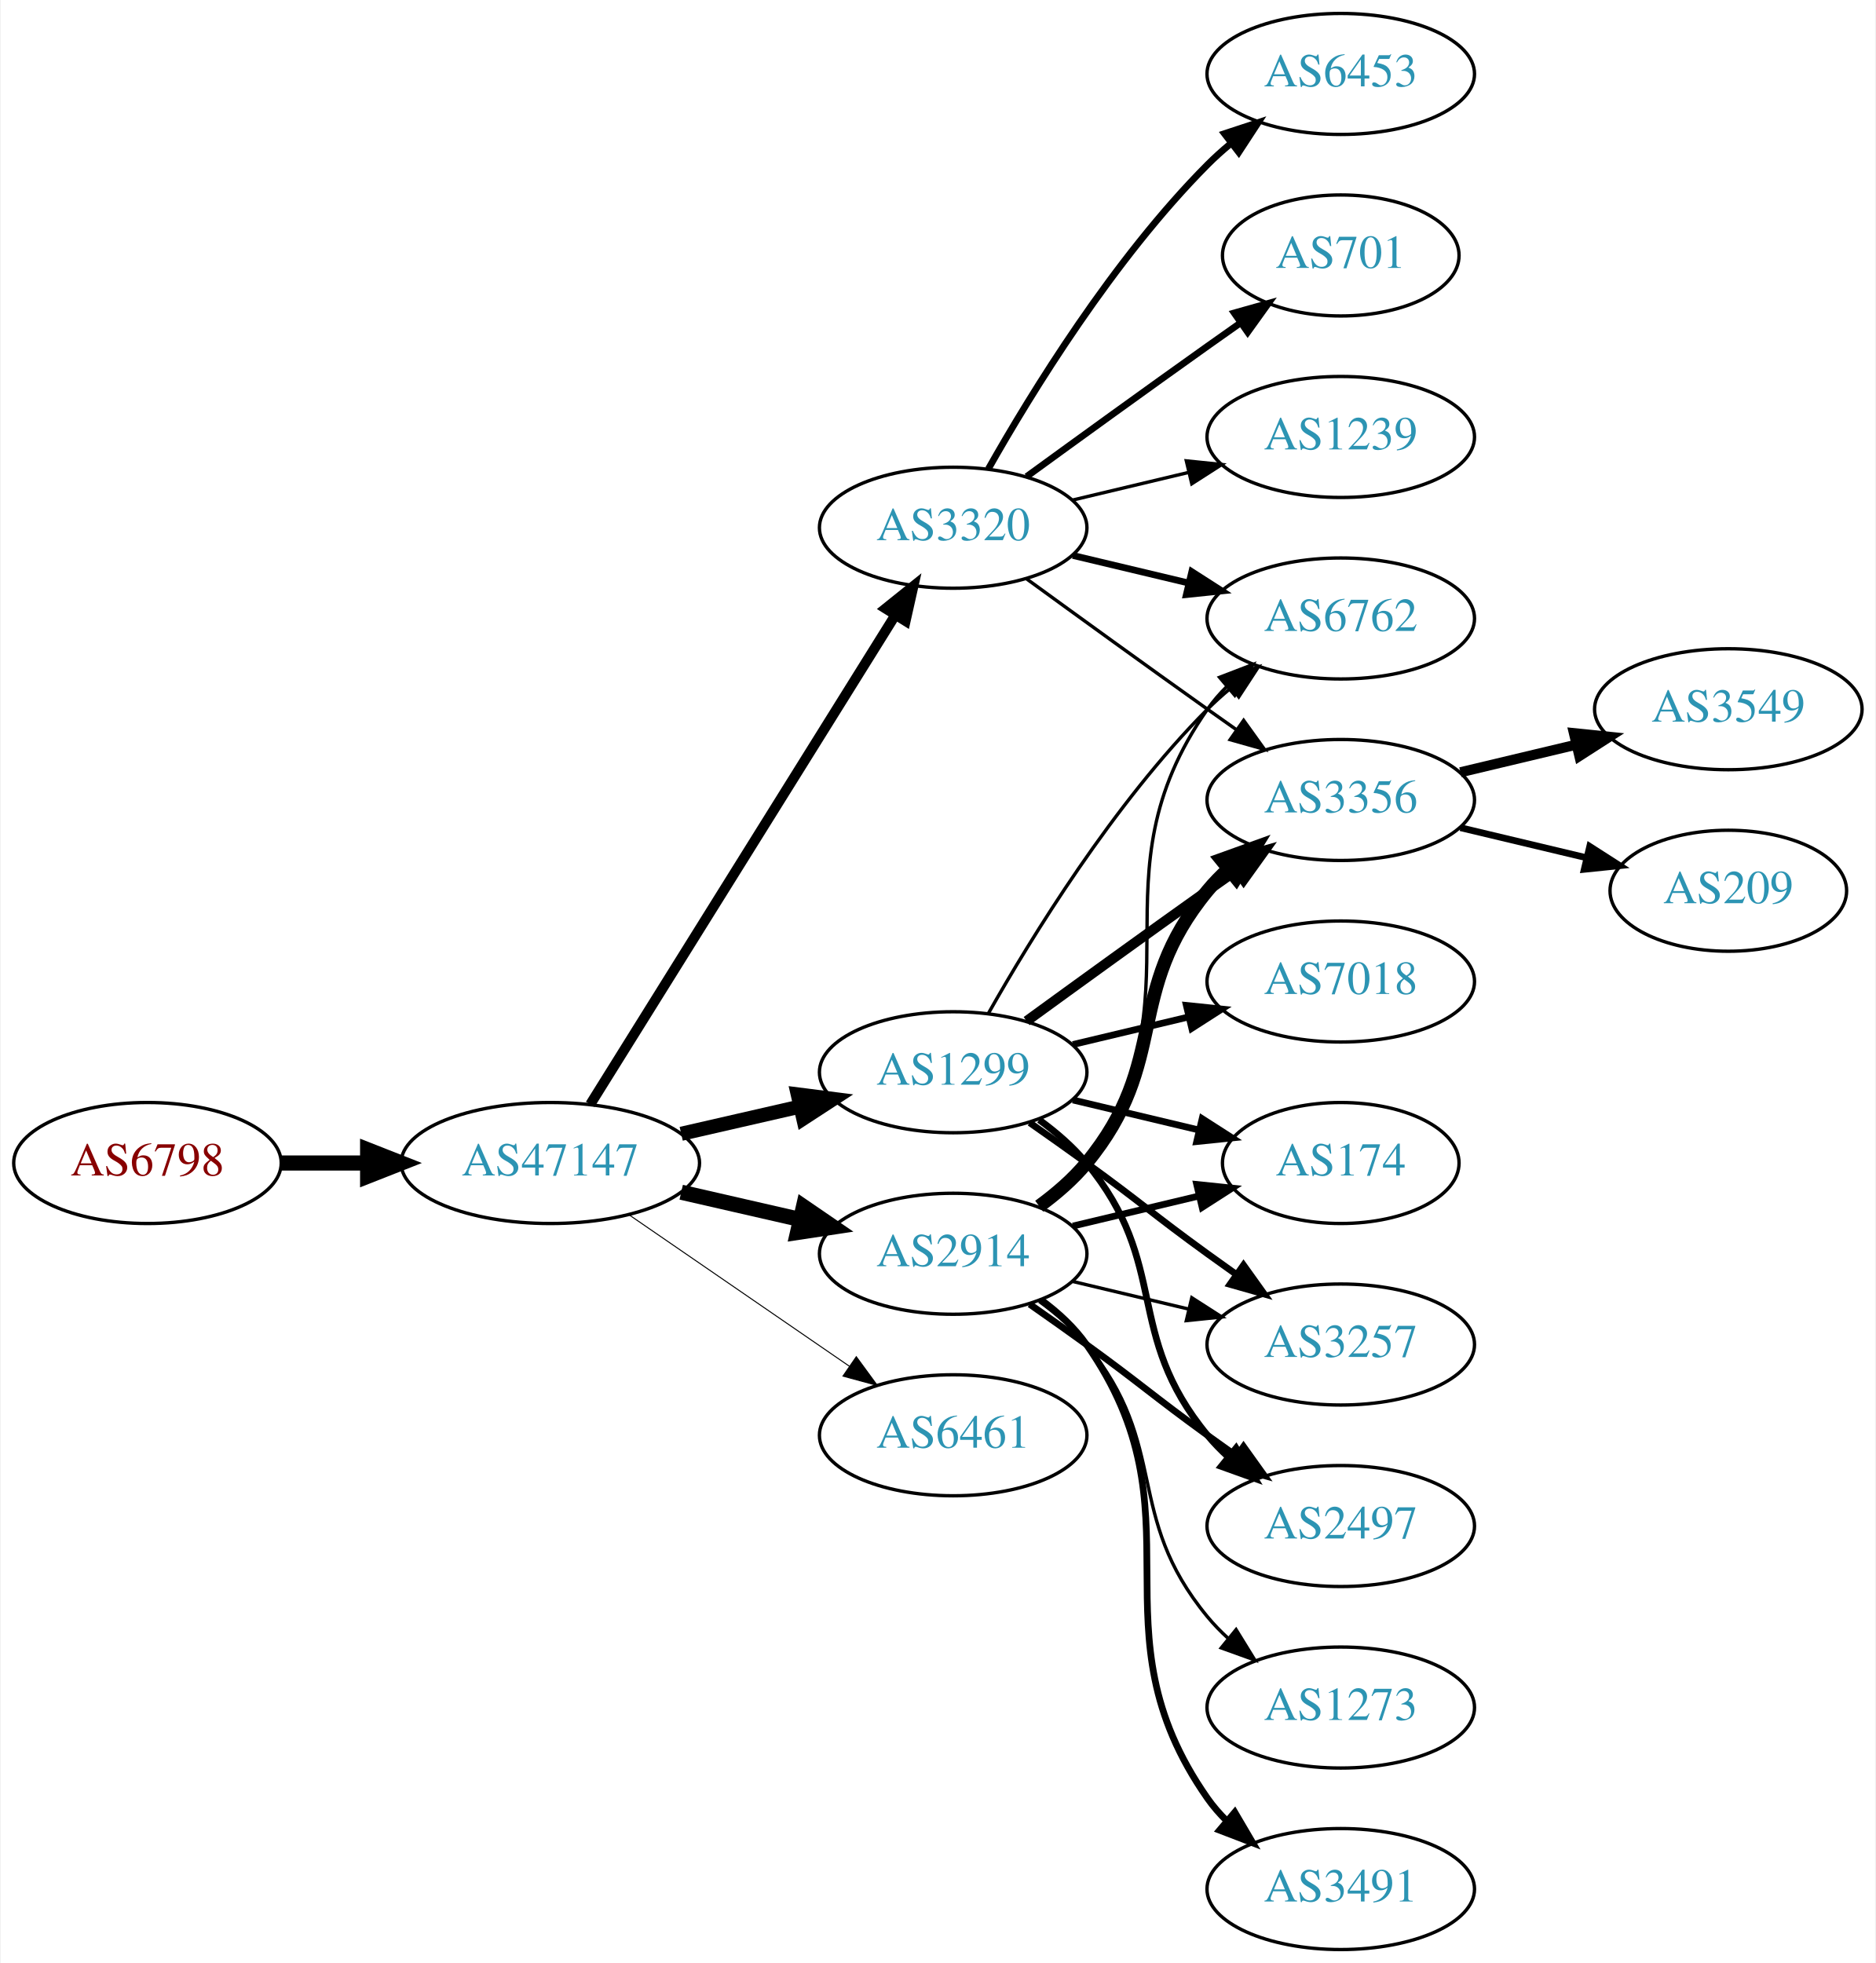
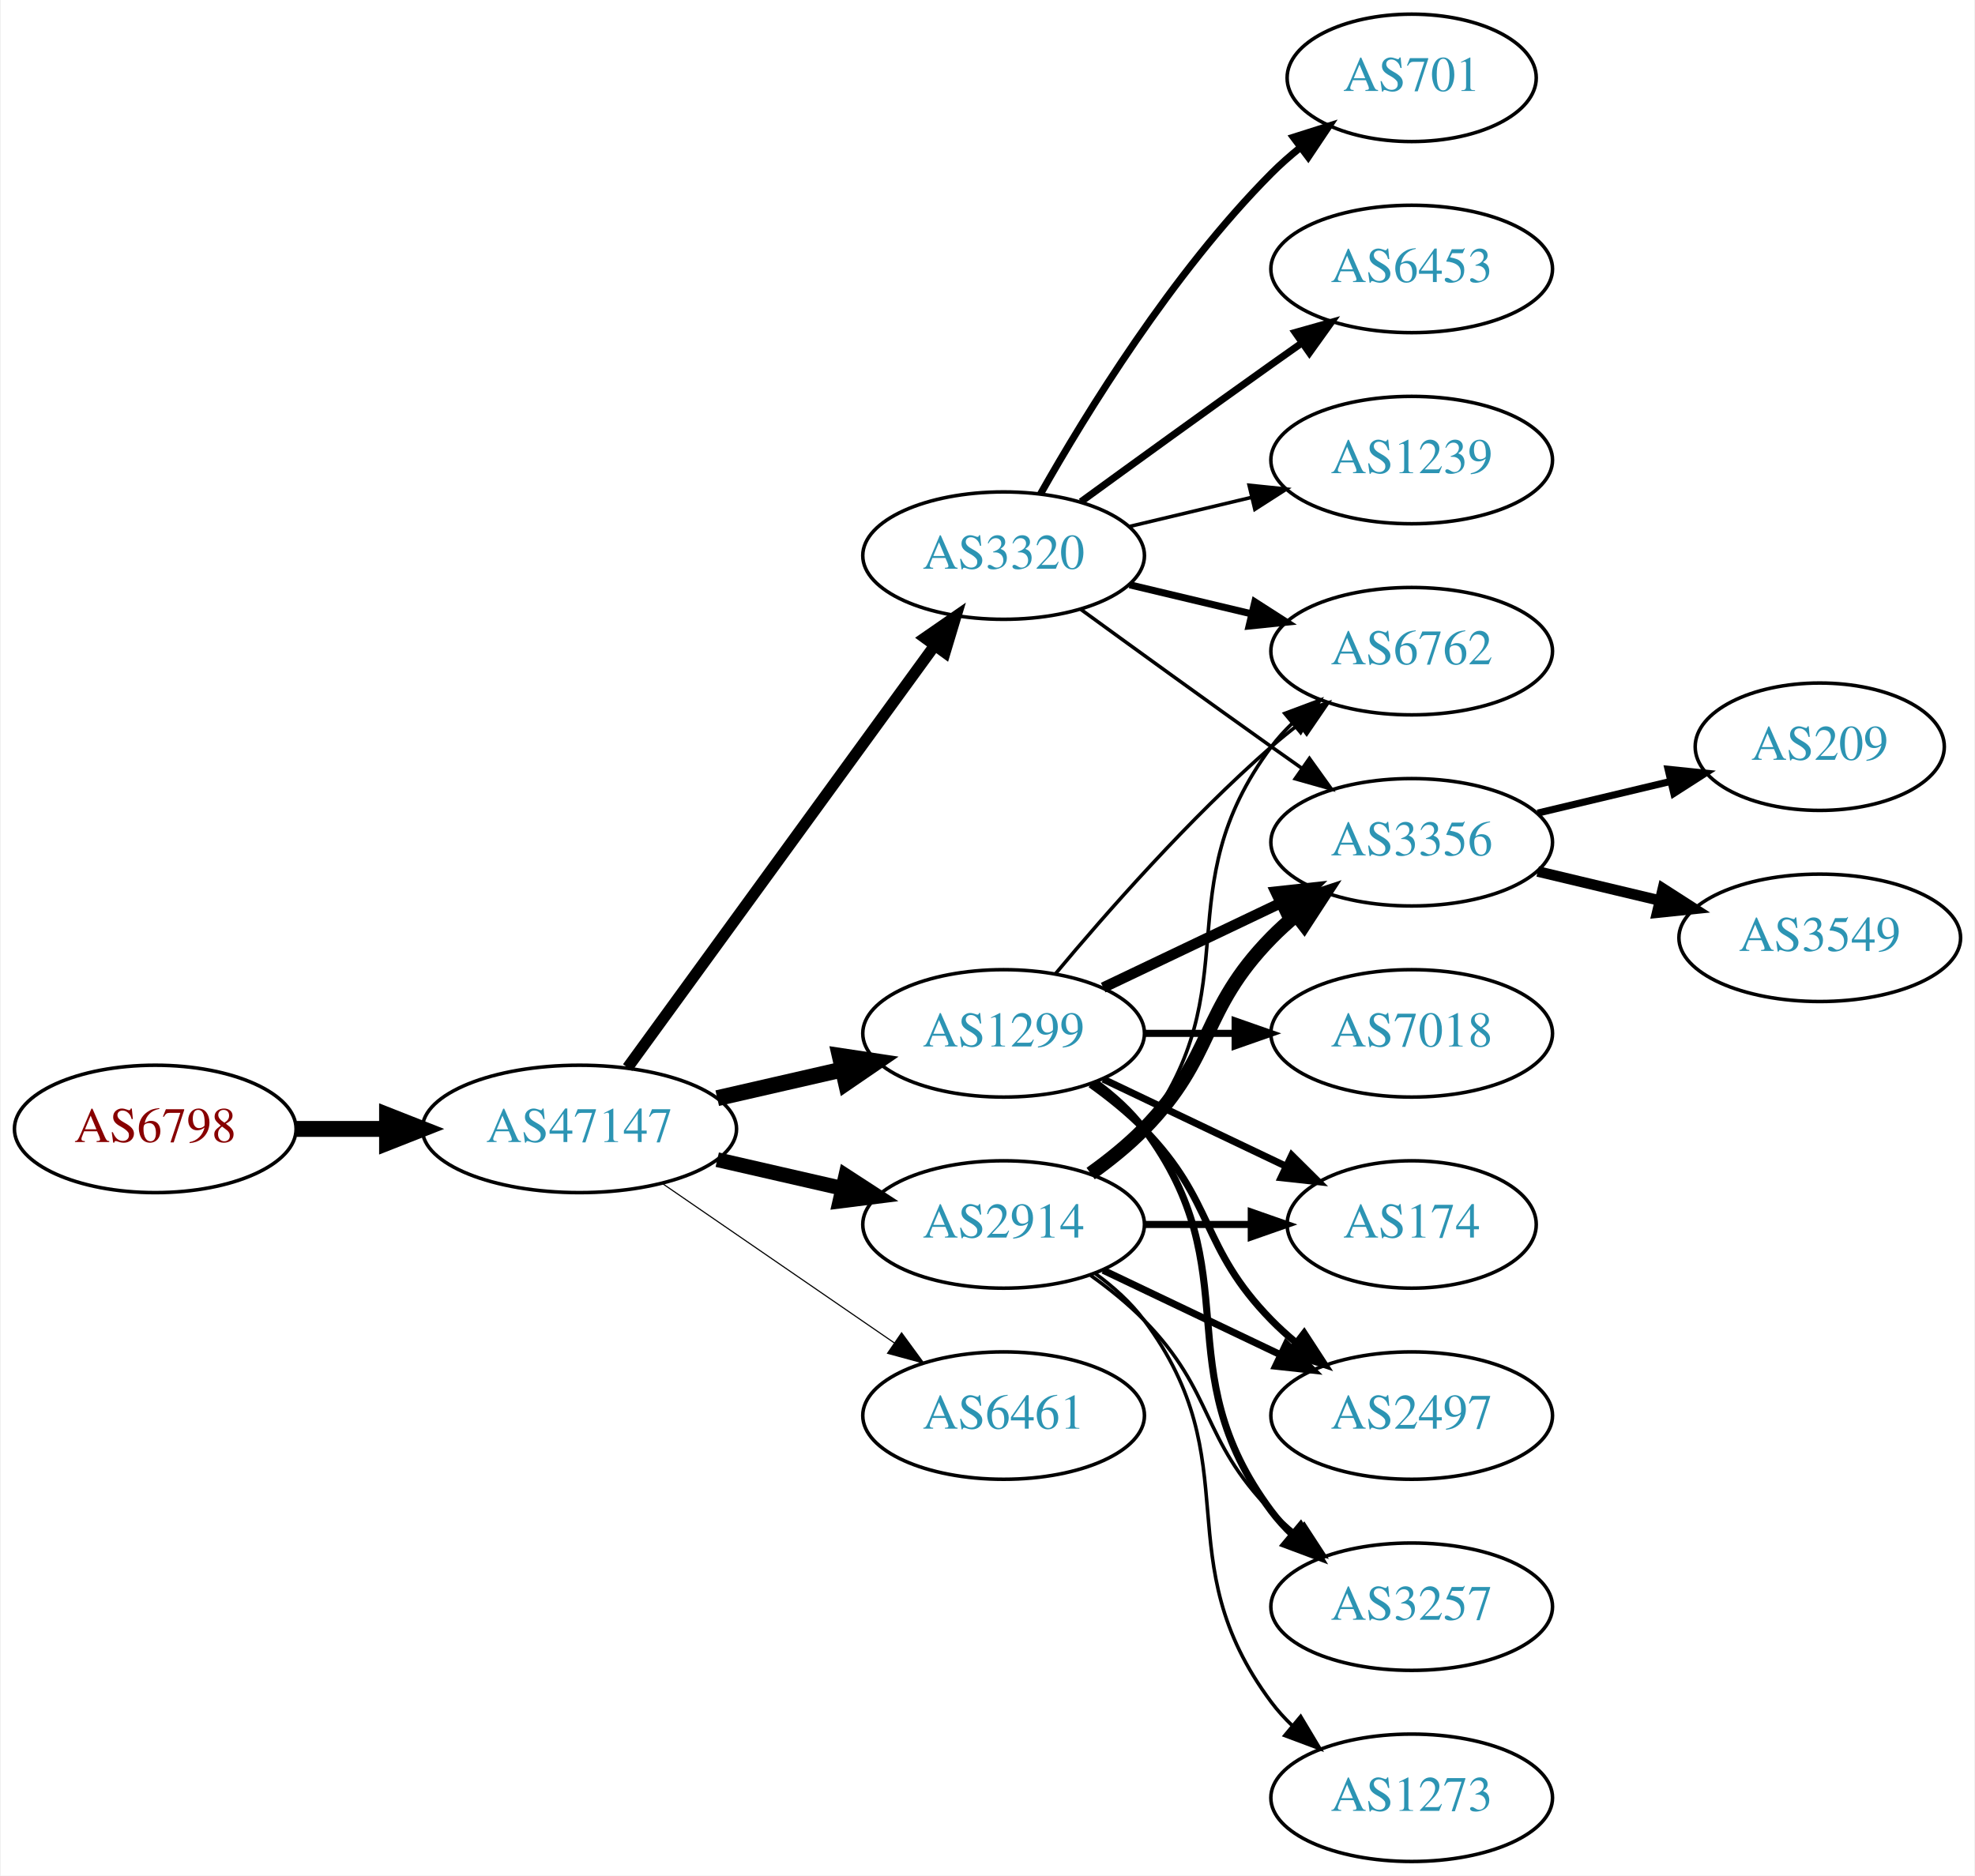
- <svg xmlns="http://www.w3.org/2000/svg" xmlns:xlink="http://www.w3.org/1999/xlink" width="558pt" height="584pt" viewBox="0.00 0.00 557.56 584.00">
-   <g id="graph0" class="graph" transform="scale(1 1) rotate(0) translate(4 580)">
-     <polygon fill="white" stroke="none" points="-4,4 -4,-580 553.564,-580 553.564,4 -4,4" />
+ <svg xmlns="http://www.w3.org/2000/svg" xmlns:xlink="http://www.w3.org/1999/xlink" width="558pt" height="530pt" viewBox="0.00 0.00 557.56 530.00">
+   <g id="graph0" class="graph" transform="scale(1 1) rotate(0) translate(4 526)">
+     <polygon fill="white" stroke="none" points="-4,4 -4,-526 553.564,-526 553.564,4 -4,4" />
    <g id="node1" class="node">
      <g id="a_node1">
        <a xlink:href="/asn/6798" xlink:title="AS6798 ~ Net4You Internet GmbH [AT]">
-           <ellipse fill="#ffffff" stroke="black" cx="39.647" cy="-234" rx="39.794" ry="18" />
-           <text text-anchor="middle" x="39.647" y="-230.3" font-family="Times,serif" font-size="14.00" fill="#880000">AS6798</text>
+           <ellipse fill="#ffffff" stroke="black" cx="39.647" cy="-207" rx="39.794" ry="18" />
+           <text text-anchor="middle" x="39.647" y="-203.3" font-family="Times,serif" font-size="14.00" fill="#880000">AS6798</text>
        </a>
      </g>
    </g>
    <g id="node2" class="node">
      <g id="a_node2">
        <a xlink:href="/asn/47147" xlink:title="AS47147 ~ ANEXIA Internetdienstleistungs GmbH [AT]">
-           <ellipse fill="#ffffff" stroke="black" cx="159.489" cy="-234" rx="44.393" ry="18" />
-           <text text-anchor="middle" x="159.489" y="-230.3" font-family="Times,serif" font-size="14.00" fill="#2c94b3">AS47147</text>
+           <ellipse fill="#ffffff" stroke="black" cx="159.489" cy="-207" rx="44.393" ry="18" />
+           <text text-anchor="middle" x="159.489" y="-203.3" font-family="Times,serif" font-size="14.00" fill="#2c94b3">AS47147</text>
        </a>
      </g>
    </g>
    <g id="edge1" class="edge">
-       <path fill="none" stroke="black" stroke-width="4.5" d="M79.559,-234C87.662,-234 96.337,-234 104.863,-234" />
-       <polygon fill="black" stroke="black" stroke-width="4.5" points="105.141,-237.938 115.141,-234 105.141,-230.063 105.141,-237.938" />
+       <path fill="none" stroke="black" stroke-width="4.5" d="M79.559,-207C87.662,-207 96.337,-207 104.863,-207" />
+       <polygon fill="black" stroke="black" stroke-width="4.5" points="105.141,-210.938 115.141,-207 105.141,-203.063 105.141,-210.938" />
    </g>
    <g id="node3" class="node">
      <g id="a_node3">
        <a xlink:href="/asn/1299" xlink:title="AS1299 ~ Telia Carrier [EU]">
-           <ellipse fill="#ffffff" stroke="black" cx="279.332" cy="-261" rx="39.794" ry="18" />
-           <text text-anchor="middle" x="279.332" y="-257.3" font-family="Times,serif" font-size="14.00" fill="#2c94b3">AS1299</text>
+           <ellipse fill="#ffffff" stroke="black" cx="279.332" cy="-234" rx="39.794" ry="18" />
+           <text text-anchor="middle" x="279.332" y="-230.3" font-family="Times,serif" font-size="14.00" fill="#2c94b3">AS1299</text>
        </a>
      </g>
    </g>
    <g id="edge2" class="edge">
-       <path fill="none" stroke="black" stroke-width="4.2" d="M198.424,-242.692C209.664,-245.267 222.077,-248.111 233.7,-250.774" />
-       <polygon fill="black" stroke="black" stroke-width="4.2" points="233.094,-254.405 243.662,-253.057 234.735,-247.241 233.094,-254.405" />
+       <path fill="none" stroke="black" stroke-width="4.5" d="M198.424,-215.692C209.664,-218.267 222.077,-221.111 233.7,-223.774" />
+       <polygon fill="black" stroke="black" stroke-width="4.5" points="233.035,-227.661 243.662,-226.057 234.794,-219.985 233.035,-227.661" />
    </g>
    <g id="node4" class="node">
      <g id="a_node4">
-         <a xlink:href="/asn/3320" xlink:title="AS3320 ~ DTAG [DE]">
-           <ellipse fill="#ffffff" stroke="black" cx="279.332" cy="-423" rx="39.794" ry="18" />
-           <text text-anchor="middle" x="279.332" y="-419.3" font-family="Times,serif" font-size="14.00" fill="#2c94b3">AS3320</text>
+         <a xlink:href="/asn/2914" xlink:title="AS2914 ~ NTT America, Inc. [US]">
+           <ellipse fill="#ffffff" stroke="black" cx="279.332" cy="-180" rx="39.794" ry="18" />
+           <text text-anchor="middle" x="279.332" y="-176.3" font-family="Times,serif" font-size="14.00" fill="#2c94b3">AS2914</text>
        </a>
      </g>
    </g>
    <g id="edge3" class="edge">
-       <path fill="none" stroke="black" stroke-width="3" d="M171.364,-251.442C192.147,-284.775 237.608,-357.686 262.037,-396.866" />
-       <polygon fill="black" stroke="black" stroke-width="3" points="259.222,-398.966 267.483,-405.6 265.162,-395.263 259.222,-398.966" />
+       <path fill="none" stroke="black" stroke-width="4.179" d="M198.424,-198.308C209.664,-195.733 222.077,-192.889 233.7,-190.226" />
+       <polygon fill="black" stroke="black" stroke-width="4.179" points="234.731,-193.741 243.662,-187.943 233.098,-186.613 234.731,-193.741" />
    </g>
    <g id="node5" class="node">
      <g id="a_node5">
-         <a xlink:href="/asn/2914" xlink:title="AS2914 ~ NTT America, Inc. [US]">
-           <ellipse fill="#ffffff" stroke="black" cx="279.332" cy="-207" rx="39.794" ry="18" />
-           <text text-anchor="middle" x="279.332" y="-203.3" font-family="Times,serif" font-size="14.00" fill="#2c94b3">AS2914</text>
+         <a xlink:href="/asn/3320" xlink:title="AS3320 ~ DTAG [DE]">
+           <ellipse fill="#ffffff" stroke="black" cx="279.332" cy="-369" rx="39.794" ry="18" />
+           <text text-anchor="middle" x="279.332" y="-365.3" font-family="Times,serif" font-size="14.00" fill="#2c94b3">AS3320</text>
        </a>
      </g>
    </g>
    <g id="edge4" class="edge">
-       <path fill="none" stroke="black" stroke-width="4.5" d="M198.424,-225.308C209.664,-222.733 222.077,-219.889 233.7,-217.226" />
-       <polygon fill="black" stroke="black" stroke-width="4.5" points="234.794,-221.015 243.662,-214.943 233.035,-213.339 234.794,-221.015" />
+       <path fill="none" stroke="black" stroke-width="3.214" d="M173.1,-224.337C193.921,-252.96 235.583,-310.233 259.772,-343.486" />
+       <polygon fill="black" stroke="black" stroke-width="3.214" points="257.098,-345.76 265.811,-351.788 262.759,-341.642 257.098,-345.76" />
    </g>
    <g id="node6" class="node">
      <g id="a_node6">
        <a xlink:href="/asn/6461" xlink:title="AS6461 ~ Zayo Bandwidth [US]">
-           <ellipse fill="#ffffff" stroke="black" cx="279.332" cy="-153" rx="39.794" ry="18" />
-           <text text-anchor="middle" x="279.332" y="-149.3" font-family="Times,serif" font-size="14.00" fill="#2c94b3">AS6461</text>
+           <ellipse fill="#ffffff" stroke="black" cx="279.332" cy="-126" rx="39.794" ry="18" />
+           <text text-anchor="middle" x="279.332" y="-122.3" font-family="Times,serif" font-size="14.00" fill="#2c94b3">AS6461</text>
        </a>
      </g>
    </g>
    <g id="edge5" class="edge">
-       <path fill="none" stroke="black" stroke-width="0.3" d="M182.932,-218.574C201.513,-205.802 228.074,-187.545 248.453,-173.537" />
-       <polygon fill="black" stroke="black" stroke-width="0.3" points="250.509,-176.371 256.768,-167.822 246.544,-170.602 250.509,-176.371" />
+       <path fill="none" stroke="black" stroke-width="0.321" d="M182.932,-191.574C201.513,-178.802 228.074,-160.545 248.453,-146.537" />
+       <polygon fill="black" stroke="black" stroke-width="0.321" points="250.509,-149.371 256.768,-140.822 246.544,-143.602 250.509,-149.371" />
+     </g>
+     <g id="node7" class="node">
+       <g id="a_node7">
+         <a xlink:href="/asn/6762" xlink:title="AS6762 ~ TELECOM ITALIA SPARKLE S.p.A. [IT]">
+           <ellipse fill="#ffffff" stroke="black" cx="394.625" cy="-342" rx="39.794" ry="18" />
+           <text text-anchor="middle" x="394.625" y="-338.3" font-family="Times,serif" font-size="14.00" fill="#2c94b3">AS6762</text>
+         </a>
+       </g>
+     </g>
+     <g id="edge15" class="edge">
+       <path fill="none" stroke="black" d="M293.962,-250.817C308.244,-267.929 331.791,-294.745 354.978,-315 357.444,-317.154 360.082,-319.294 362.78,-321.372" />
+       <polygon fill="black" stroke="black" points="360.805,-324.264 370.934,-327.37 364.953,-318.625 360.805,-324.264" />
+     </g>
+     <g id="node8" class="node">
+       <g id="a_node8">
+         <a xlink:href="/asn/174" xlink:title="AS174 ~ Cogent Communications [US]">
+           <ellipse fill="#ffffff" stroke="black" cx="394.625" cy="-180" rx="35.194" ry="18" />
+           <text text-anchor="middle" x="394.625" y="-176.3" font-family="Times,serif" font-size="14.00" fill="#2c94b3">AS174</text>
+         </a>
+       </g>
+     </g>
+     <g id="edge16" class="edge">
+       <path fill="none" stroke="black" stroke-width="2" d="M307.468,-221.066C322.9,-213.71 342.385,-204.423 358.92,-196.541" />
+       <polygon fill="black" stroke="black" stroke-width="2" points="360.741,-199.551 368.262,-192.089 357.729,-193.232 360.741,-199.551" />
+     </g>
+     <g id="node9" class="node">
+       <g id="a_node9">
+         <a xlink:href="/asn/3356" xlink:title="AS3356 ~ Level 3 Parent, LLC [US]">
+           <ellipse fill="#ffffff" stroke="black" cx="394.625" cy="-288" rx="39.794" ry="18" />
+           <text text-anchor="middle" x="394.625" y="-284.3" font-family="Times,serif" font-size="14.00" fill="#2c94b3">AS3356</text>
+         </a>
+       </g>
+     </g>
+     <g id="edge13" class="edge">
+       <path fill="none" stroke="black" stroke-width="3" d="M307.468,-246.934C322.462,-254.081 341.283,-263.052 357.506,-270.785" />
+       <polygon fill="black" stroke="black" stroke-width="3" points="356.177,-274.028 366.71,-275.171 359.188,-267.709 356.177,-274.028" />
    </g>
    <g id="node10" class="node">
      <g id="a_node10">
-         <a xlink:href="/asn/6762" xlink:title="AS6762 ~ TELECOM ITALIA SPARKLE S.p.A. [IT]">
-           <ellipse fill="#ffffff" stroke="black" cx="394.625" cy="-396" rx="39.794" ry="18" />
-           <text text-anchor="middle" x="394.625" y="-392.3" font-family="Times,serif" font-size="14.00" fill="#2c94b3">AS6762</text>
-         </a>
-       </g>
-     </g>
-     <g id="edge16" class="edge">
-       <path fill="none" stroke="black" d="M289.791,-278.49C302.573,-301.096 327.005,-340.886 354.978,-369 357.089,-371.121 359.385,-373.188 361.77,-375.171" />
-       <polygon fill="black" stroke="black" points="360.023,-378.242 370.086,-381.556 364.286,-372.69 360.023,-378.242" />
+         <a xlink:href="/asn/2497" xlink:title="AS2497 ~ Internet Initiative Japan Inc. [JP]">
+           <ellipse fill="#ffffff" stroke="black" cx="394.625" cy="-126" rx="39.794" ry="18" />
+           <text text-anchor="middle" x="394.625" y="-122.3" font-family="Times,serif" font-size="14.00" fill="#2c94b3">AS2497</text>
+         </a>
+       </g>
+     </g>
+     <g id="edge14" class="edge">
+       <path fill="none" stroke="black" stroke-width="2" d="M303.926,-219.611C309.182,-215.852 314.513,-211.563 318.978,-207 339.151,-186.383 334.806,-173.617 354.978,-153 357.071,-150.861 359.354,-148.782 361.731,-146.79" />
+       <polygon fill="black" stroke="black" stroke-width="2" points="364.249,-149.268 370.031,-140.389 359.974,-143.725 364.249,-149.268" />
    </g>
    <g id="node11" class="node">
      <g id="a_node11">
-         <a xlink:href="/asn/3356" xlink:title="AS3356 ~ Level 3 Parent, LLC [US]">
-           <ellipse fill="#ffffff" stroke="black" cx="394.625" cy="-342" rx="39.794" ry="18" />
-           <text text-anchor="middle" x="394.625" y="-338.3" font-family="Times,serif" font-size="14.00" fill="#2c94b3">AS3356</text>
+         <a xlink:href="/asn/3257" xlink:title="AS3257 ~ GTT [DE]">
+           <ellipse fill="#ffffff" stroke="black" cx="394.625" cy="-72" rx="39.794" ry="18" />
+           <text text-anchor="middle" x="394.625" y="-68.3" font-family="Times,serif" font-size="14.00" fill="#2c94b3">AS3257</text>
        </a>
      </g>
    </g>
    <g id="edge12" class="edge">
-       <path fill="none" stroke="black" stroke-width="3" d="M301.18,-276.222C316.114,-287.091 336.727,-302.025 354.978,-315 357.799,-317.005 360.742,-319.085 363.69,-321.159" />
-       <polygon fill="black" stroke="black" stroke-width="3" points="361.717,-324.05 371.914,-326.926 365.736,-318.319 361.717,-324.05" />
-     </g>
-     <g id="node12" class="node">
-       <g id="a_node12">
-         <a xlink:href="/asn/174" xlink:title="AS174 ~ Cogent Communications [US]">
-           <ellipse fill="#ffffff" stroke="black" cx="394.625" cy="-234" rx="35.194" ry="18" />
-           <text text-anchor="middle" x="394.625" y="-230.3" font-family="Times,serif" font-size="14.00" fill="#2c94b3">AS174</text>
-         </a>
-       </g>
-     </g>
-     <g id="edge11" class="edge">
-       <path fill="none" stroke="black" stroke-width="2" d="M314.939,-252.752C326.733,-249.942 340.038,-246.771 352.306,-243.847" />
-       <polygon fill="black" stroke="black" stroke-width="2" points="353.394,-247.186 362.311,-241.463 351.772,-240.376 353.394,-247.186" />
+       <path fill="none" stroke="black" stroke-width="2" d="M305.262,-220.118C310.338,-216.389 315.256,-211.984 318.978,-207 349.249,-166.458 324.707,-139.542 354.978,-99 356.723,-96.664 358.73,-94.455 360.893,-92.383" />
+       <polygon fill="black" stroke="black" stroke-width="2" points="363.253,-94.973 368.694,-85.882 358.771,-89.595 363.253,-94.973" />
    </g>
    <g id="node13" class="node">
      <g id="a_node13">
        <a xlink:href="/asn/7018" xlink:title="AS7018 ~ AT&amp;T Services, Inc. [US]">
-           <ellipse fill="#ffffff" stroke="black" cx="394.625" cy="-288" rx="39.794" ry="18" />
-           <text text-anchor="middle" x="394.625" y="-284.3" font-family="Times,serif" font-size="14.00" fill="#2c94b3">AS7018</text>
-         </a>
-       </g>
-     </g>
-     <g id="edge13" class="edge">
-       <path fill="none" stroke="black" stroke-width="2" d="M314.939,-269.248C325.81,-271.838 337.964,-274.735 349.407,-277.462" />
-       <polygon fill="black" stroke="black" stroke-width="2" points="348.69,-280.889 359.229,-279.803 350.313,-274.08 348.69,-280.889" />
-     </g>
-     <g id="node14" class="node">
-       <g id="a_node14">
-         <a xlink:href="/asn/3257" xlink:title="AS3257 ~ GTT [DE]">
-           <ellipse fill="#ffffff" stroke="black" cx="394.625" cy="-180" rx="39.794" ry="18" />
-           <text text-anchor="middle" x="394.625" y="-176.3" font-family="Times,serif" font-size="14.00" fill="#2c94b3">AS3257</text>
-         </a>
-       </g>
-     </g>
-     <g id="edge14" class="edge">
-       <path fill="none" stroke="black" stroke-width="2" d="M302.089,-245.991C307.623,-242.121 313.542,-237.936 318.978,-234 335.178,-222.271 338.778,-218.729 354.978,-207 357.781,-204.971 360.712,-202.875 363.653,-200.79" />
-       <polygon fill="black" stroke="black" stroke-width="2" points="365.704,-203.627 371.868,-195.009 361.675,-197.903 365.704,-203.627" />
-     </g>
-     <g id="node15" class="node">
-       <g id="a_node15">
-         <a xlink:href="/asn/2497" xlink:title="AS2497 ~ Internet Initiative Japan Inc. [JP]">
-           <ellipse fill="#ffffff" stroke="black" cx="394.625" cy="-126" rx="39.794" ry="18" />
-           <text text-anchor="middle" x="394.625" y="-122.3" font-family="Times,serif" font-size="14.00" fill="#2c94b3">AS2497</text>
-         </a>
-       </g>
-     </g>
-     <g id="edge15" class="edge">
-       <path fill="none" stroke="black" stroke-width="2" d="M304.912,-246.844C310.007,-243.128 315.02,-238.799 318.978,-234 344.043,-203.606 329.913,-183.394 354.978,-153 356.833,-150.75 358.92,-148.604 361.139,-146.576" />
-       <polygon fill="black" stroke="black" stroke-width="2" points="363.488,-149.177 369.044,-140.156 359.075,-143.744 363.488,-149.177" />
-     </g>
-     <g id="node7" class="node">
-       <g id="a_node7">
-         <a xlink:href="/asn/6453" xlink:title="AS6453 ~ TATA COMMUNICATIONS (AMERICA) INC [US]">
-           <ellipse fill="#ffffff" stroke="black" cx="394.625" cy="-558" rx="39.794" ry="18" />
-           <text text-anchor="middle" x="394.625" y="-554.3" font-family="Times,serif" font-size="14.00" fill="#2c94b3">AS6453</text>
-         </a>
-       </g>
+           <ellipse fill="#ffffff" stroke="black" cx="394.625" cy="-234" rx="39.794" ry="18" />
+           <text text-anchor="middle" x="394.625" y="-230.3" font-family="Times,serif" font-size="14.00" fill="#2c94b3">AS7018</text>
+         </a>
+       </g>
+     </g>
+     <g id="edge17" class="edge">
+       <path fill="none" stroke="black" stroke-width="2" d="M319.004,-234C327.207,-234 335.971,-234 344.503,-234" />
+       <polygon fill="black" stroke="black" stroke-width="2" points="344.742,-237.5 354.742,-234 344.742,-230.5 344.742,-237.5" />
    </g>
    <g id="edge6" class="edge">
-       <path fill="none" stroke="black" stroke-width="2" d="M289.791,-440.49C302.573,-463.096 327.005,-502.886 354.978,-531 357.089,-533.121 359.385,-535.188 361.77,-537.171" />
-       <polygon fill="black" stroke="black" stroke-width="2" points="360.023,-540.242 370.086,-543.556 364.286,-534.69 360.023,-540.242" />
-     </g>
-     <g id="node8" class="node">
-       <g id="a_node8">
+       <path fill="none" stroke="black" d="M305.262,-193.882C310.338,-197.611 315.256,-202.016 318.978,-207 349.249,-247.542 324.707,-274.458 354.978,-315 356.723,-317.336 358.73,-319.545 360.893,-321.617" />
+       <polygon fill="black" stroke="black" points="358.771,-324.405 368.694,-328.118 363.253,-319.027 358.771,-324.405" />
+     </g>
+     <g id="edge7" class="edge">
+       <path fill="none" stroke="black" stroke-width="2" d="M319.004,-180C328.709,-180 339.2,-180 349.163,-180" />
+       <polygon fill="black" stroke="black" stroke-width="2" points="349.299,-183.5 359.299,-180 349.299,-176.5 349.299,-183.5" />
+     </g>
+     <g id="edge8" class="edge">
+       <path fill="none" stroke="black" stroke-width="4" d="M303.926,-194.389C309.182,-198.148 314.513,-202.437 318.978,-207 339.151,-227.617 334.806,-240.383 354.978,-261 357.071,-263.139 359.354,-265.218 361.731,-267.21" />
+       <polygon fill="black" stroke="black" stroke-width="4" points="359.974,-270.275 370.031,-273.611 364.249,-264.732 359.974,-270.275" />
+     </g>
+     <g id="edge9" class="edge">
+       <path fill="none" stroke="black" stroke-width="2" d="M307.468,-167.066C322.462,-159.919 341.283,-150.948 357.506,-143.215" />
+       <polygon fill="black" stroke="black" stroke-width="2" points="359.188,-146.291 366.71,-138.829 356.177,-139.972 359.188,-146.291" />
+     </g>
+     <g id="edge10" class="edge">
+       <path fill="none" stroke="black" d="M303.926,-165.611C309.182,-161.852 314.513,-157.563 318.978,-153 339.151,-132.383 334.806,-119.617 354.978,-99 357.071,-96.861 359.354,-94.782 361.731,-92.79" />
+       <polygon fill="black" stroke="black" points="364.249,-95.268 370.031,-86.389 359.974,-89.725 364.249,-95.268" />
+     </g>
+     <g id="node12" class="node">
+       <g id="a_node12">
+         <a xlink:href="/asn/1273" xlink:title="AS1273 ~ Vodafone Group PLC [EU]">
+           <ellipse fill="#ffffff" stroke="black" cx="394.625" cy="-18" rx="39.794" ry="18" />
+           <text text-anchor="middle" x="394.625" y="-14.3" font-family="Times,serif" font-size="14.00" fill="#2c94b3">AS1273</text>
+         </a>
+       </g>
+     </g>
+     <g id="edge11" class="edge">
+       <path fill="none" stroke="black" d="M305.262,-166.118C310.338,-162.389 315.256,-157.984 318.978,-153 349.249,-112.458 324.707,-85.542 354.978,-45 356.723,-42.664 358.73,-40.455 360.893,-38.383" />
+       <polygon fill="black" stroke="black" points="363.253,-40.973 368.694,-31.882 358.771,-35.595 363.253,-40.973" />
+     </g>
+     <g id="edge21" class="edge">
+       <path fill="none" stroke="black" stroke-width="2" d="M314.939,-360.752C325.81,-358.162 337.964,-355.265 349.407,-352.538" />
+       <polygon fill="black" stroke="black" stroke-width="2" points="350.313,-355.92 359.229,-350.197 348.69,-349.111 350.313,-355.92" />
+     </g>
+     <g id="edge24" class="edge">
+       <path fill="none" stroke="black" d="M301.18,-353.778C316.114,-342.909 336.727,-327.975 354.978,-315 357.799,-312.995 360.742,-310.915 363.69,-308.841" />
+       <polygon fill="black" stroke="black" points="365.736,-311.681 371.914,-303.074 361.717,-305.95 365.736,-311.681" />
+     </g>
+     <g id="node16" class="node">
+       <g id="a_node16">
        <a xlink:href="/asn/701" xlink:title="AS701 ~ UUNET [US]">
          <ellipse fill="#ffffff" stroke="black" cx="394.625" cy="-504" rx="35.194" ry="18" />
          <text text-anchor="middle" x="394.625" y="-500.3" font-family="Times,serif" font-size="14.00" fill="#2c94b3">AS701</text>
        </a>
      </g>
    </g>
-     <g id="edge7" class="edge">
-       <path fill="none" stroke="black" stroke-width="2" d="M301.18,-438.222C316.114,-449.091 336.727,-464.025 354.978,-477 358.188,-479.282 361.557,-481.661 364.912,-484.018" />
-       <polygon fill="black" stroke="black" stroke-width="2" points="362.924,-486.899 373.123,-489.77 366.94,-481.166 362.924,-486.899" />
-     </g>
-     <g id="node9" class="node">
-       <g id="a_node9">
-         <a xlink:href="/asn/1239" xlink:title="AS1239 ~ Sprint [US]">
-           <ellipse fill="#ffffff" stroke="black" cx="394.625" cy="-450" rx="39.794" ry="18" />
-           <text text-anchor="middle" x="394.625" y="-446.3" font-family="Times,serif" font-size="14.00" fill="#2c94b3">AS1239</text>
-         </a>
-       </g>
-     </g>
-     <g id="edge8" class="edge">
-       <path fill="none" stroke="black" d="M314.939,-431.248C325.81,-433.838 337.964,-436.735 349.407,-439.462" />
-       <polygon fill="black" stroke="black" points="348.69,-442.889 359.229,-441.803 350.313,-436.08 348.69,-442.889" />
-     </g>
-     <g id="edge9" class="edge">
-       <path fill="none" stroke="black" stroke-width="2" d="M314.939,-414.752C325.81,-412.162 337.964,-409.265 349.407,-406.538" />
-       <polygon fill="black" stroke="black" stroke-width="2" points="350.313,-409.92 359.229,-404.197 348.69,-403.111 350.313,-409.92" />
-     </g>
-     <g id="edge10" class="edge">
-       <path fill="none" stroke="black" d="M301.18,-407.778C316.114,-396.909 336.727,-381.975 354.978,-369 357.799,-366.995 360.742,-364.915 363.69,-362.841" />
-       <polygon fill="black" stroke="black" points="365.736,-365.681 371.914,-357.074 361.717,-359.95 365.736,-365.681" />
-     </g>
-     <g id="edge17" class="edge">
-       <path fill="none" stroke="black" d="M305.491,-220.716C310.555,-224.455 315.411,-228.904 318.978,-234 354.592,-284.869 319.365,-318.131 354.978,-369 356.65,-371.389 358.606,-373.635 360.733,-375.733" />
-       <polygon fill="black" stroke="black" points="358.573,-378.49 368.465,-382.284 363.097,-373.149 358.573,-378.49" />
-     </g>
    <g id="edge20" class="edge">
-       <path fill="none" stroke="black" stroke-width="4" d="M304.912,-221.156C310.007,-224.872 315.02,-229.201 318.978,-234 344.043,-264.394 329.913,-284.606 354.978,-315 356.833,-317.25 358.92,-319.396 361.139,-321.424" />
-       <polygon fill="black" stroke="black" stroke-width="4" points="359.075,-324.256 369.044,-327.844 363.488,-318.823 359.075,-324.256" />
-     </g>
-     <g id="edge18" class="edge">
-       <path fill="none" stroke="black" stroke-width="2" d="M314.939,-215.248C326.733,-218.058 340.038,-221.229 352.306,-224.153" />
-       <polygon fill="black" stroke="black" stroke-width="2" points="351.772,-227.624 362.311,-226.537 353.394,-220.814 351.772,-227.624" />
-     </g>
-     <g id="edge22" class="edge">
-       <path fill="none" stroke="black" d="M314.939,-198.752C325.81,-196.162 337.964,-193.265 349.407,-190.538" />
-       <polygon fill="black" stroke="black" points="350.313,-193.92 359.229,-188.197 348.69,-187.111 350.313,-193.92" />
-     </g>
-     <g id="edge21" class="edge">
-       <path fill="none" stroke="black" stroke-width="2" d="M302.089,-191.991C307.623,-188.121 313.542,-183.936 318.978,-180 335.178,-168.271 338.778,-164.729 354.978,-153 357.781,-150.971 360.712,-148.875 363.653,-146.79" />
-       <polygon fill="black" stroke="black" stroke-width="2" points="365.704,-149.627 371.868,-141.009 361.675,-143.903 365.704,-149.627" />
-     </g>
-     <g id="node16" class="node">
-       <g id="a_node16">
-         <a xlink:href="/asn/3491" xlink:title="AS3491 ~ PCCW Global, Inc. [US]">
-           <ellipse fill="#ffffff" stroke="black" cx="394.625" cy="-18" rx="39.794" ry="18" />
-           <text text-anchor="middle" x="394.625" y="-14.3" font-family="Times,serif" font-size="14.00" fill="#2c94b3">AS3491</text>
-         </a>
-       </g>
-     </g>
-     <g id="edge19" class="edge">
-       <path fill="none" stroke="black" stroke-width="2" d="M305.491,-193.284C310.555,-189.545 315.411,-185.096 318.978,-180 354.592,-129.131 319.365,-95.869 354.978,-45 356.65,-42.611 358.606,-40.365 360.733,-38.267" />
-       <polygon fill="black" stroke="black" stroke-width="2" points="363.097,-40.851 368.465,-31.716 358.573,-35.51 363.097,-40.851" />
+       <path fill="none" stroke="black" stroke-width="2" d="M289.791,-386.49C302.573,-409.096 327.005,-448.886 354.978,-477 357.478,-479.513 360.239,-481.949 363.1,-484.261" />
+       <polygon fill="black" stroke="black" stroke-width="2" points="361.198,-487.21 371.297,-490.413 365.401,-481.611 361.198,-487.21" />
    </g>
    <g id="node17" class="node">
      <g id="a_node17">
-         <a xlink:href="/asn/1273" xlink:title="AS1273 ~ Vodafone Group PLC [EU]">
-           <ellipse fill="#ffffff" stroke="black" cx="394.625" cy="-72" rx="39.794" ry="18" />
-           <text text-anchor="middle" x="394.625" y="-68.3" font-family="Times,serif" font-size="14.00" fill="#2c94b3">AS1273</text>
-         </a>
-       </g>
-     </g>
-     <g id="edge23" class="edge">
-       <path fill="none" stroke="black" d="M304.912,-192.844C310.007,-189.128 315.02,-184.799 318.978,-180 344.043,-149.606 329.913,-129.394 354.978,-99 356.833,-96.751 358.92,-94.604 361.139,-92.576" />
-       <polygon fill="black" stroke="black" points="363.488,-95.177 369.044,-86.156 359.075,-89.744 363.488,-95.177" />
+         <a xlink:href="/asn/6453" xlink:title="AS6453 ~ TATA COMMUNICATIONS (AMERICA) INC [US]">
+           <ellipse fill="#ffffff" stroke="black" cx="394.625" cy="-450" rx="39.794" ry="18" />
+           <text text-anchor="middle" x="394.625" y="-446.3" font-family="Times,serif" font-size="14.00" fill="#2c94b3">AS6453</text>
+         </a>
+       </g>
+     </g>
+     <g id="edge22" class="edge">
+       <path fill="none" stroke="black" stroke-width="2" d="M301.18,-384.222C316.114,-395.091 336.727,-410.025 354.978,-423 357.799,-425.005 360.742,-427.085 363.69,-429.159" />
+       <polygon fill="black" stroke="black" stroke-width="2" points="361.717,-432.05 371.914,-434.926 365.736,-426.319 361.717,-432.05" />
    </g>
    <g id="node18" class="node">
      <g id="a_node18">
-         <a xlink:href="/asn/3549" xlink:title="AS3549 ~ Level 3 Parent, LLC [US]">
-           <ellipse fill="#ffffff" stroke="black" cx="509.918" cy="-369" rx="39.794" ry="18" />
-           <text text-anchor="middle" x="509.918" y="-365.3" font-family="Times,serif" font-size="14.00" fill="#2c94b3">AS3549</text>
-         </a>
-       </g>
-     </g>
-     <g id="edge24" class="edge">
-       <path fill="none" stroke="black" stroke-width="3" d="M430.232,-350.248C441.103,-352.838 453.257,-355.735 464.7,-358.462" />
-       <polygon fill="black" stroke="black" stroke-width="3" points="463.983,-361.889 474.522,-360.803 465.606,-355.08 463.983,-361.889" />
-     </g>
-     <g id="node19" class="node">
-       <g id="a_node19">
+         <a xlink:href="/asn/1239" xlink:title="AS1239 ~ Sprint [US]">
+           <ellipse fill="#ffffff" stroke="black" cx="394.625" cy="-396" rx="39.794" ry="18" />
+           <text text-anchor="middle" x="394.625" y="-392.3" font-family="Times,serif" font-size="14.00" fill="#2c94b3">AS1239</text>
+         </a>
+       </g>
+     </g>
+     <g id="edge23" class="edge">
+       <path fill="none" stroke="black" d="M314.939,-377.248C325.81,-379.838 337.964,-382.735 349.407,-385.462" />
+       <polygon fill="black" stroke="black" points="348.69,-388.889 359.229,-387.803 350.313,-382.08 348.69,-388.889" />
+     </g>
+     <g id="node14" class="node">
+       <g id="a_node14">
        <a xlink:href="/asn/209" xlink:title="AS209 ~ CenturyLink Communications, LLC [US]">
          <ellipse fill="#ffffff" stroke="black" cx="509.918" cy="-315" rx="35.194" ry="18" />
          <text text-anchor="middle" x="509.918" y="-311.3" font-family="Times,serif" font-size="14.00" fill="#2c94b3">AS209</text>
        </a>
      </g>
    </g>
-     <g id="edge25" class="edge">
-       <path fill="none" stroke="black" stroke-width="2" d="M430.232,-333.752C442.026,-330.942 455.331,-327.771 467.599,-324.847" />
-       <polygon fill="black" stroke="black" stroke-width="2" points="468.687,-328.186 477.604,-322.463 467.065,-321.376 468.687,-328.186" />
+     <g id="edge18" class="edge">
+       <path fill="none" stroke="black" stroke-width="2" d="M430.232,-296.248C442.026,-299.058 455.331,-302.229 467.599,-305.153" />
+       <polygon fill="black" stroke="black" stroke-width="2" points="467.065,-308.624 477.604,-307.537 468.687,-301.814 467.065,-308.624" />
+     </g>
+     <g id="node15" class="node">
+       <g id="a_node15">
+         <a xlink:href="/asn/3549" xlink:title="AS3549 ~ Level 3 Parent, LLC [US]">
+           <ellipse fill="#ffffff" stroke="black" cx="509.918" cy="-261" rx="39.794" ry="18" />
+           <text text-anchor="middle" x="509.918" y="-257.3" font-family="Times,serif" font-size="14.00" fill="#2c94b3">AS3549</text>
+         </a>
+       </g>
+     </g>
+     <g id="edge19" class="edge">
+       <path fill="none" stroke="black" stroke-width="3" d="M430.232,-279.752C441.103,-277.162 453.257,-274.265 464.7,-271.538" />
+       <polygon fill="black" stroke="black" stroke-width="3" points="465.606,-274.92 474.522,-269.197 463.983,-268.111 465.606,-274.92" />
    </g>
  </g>
</svg>
